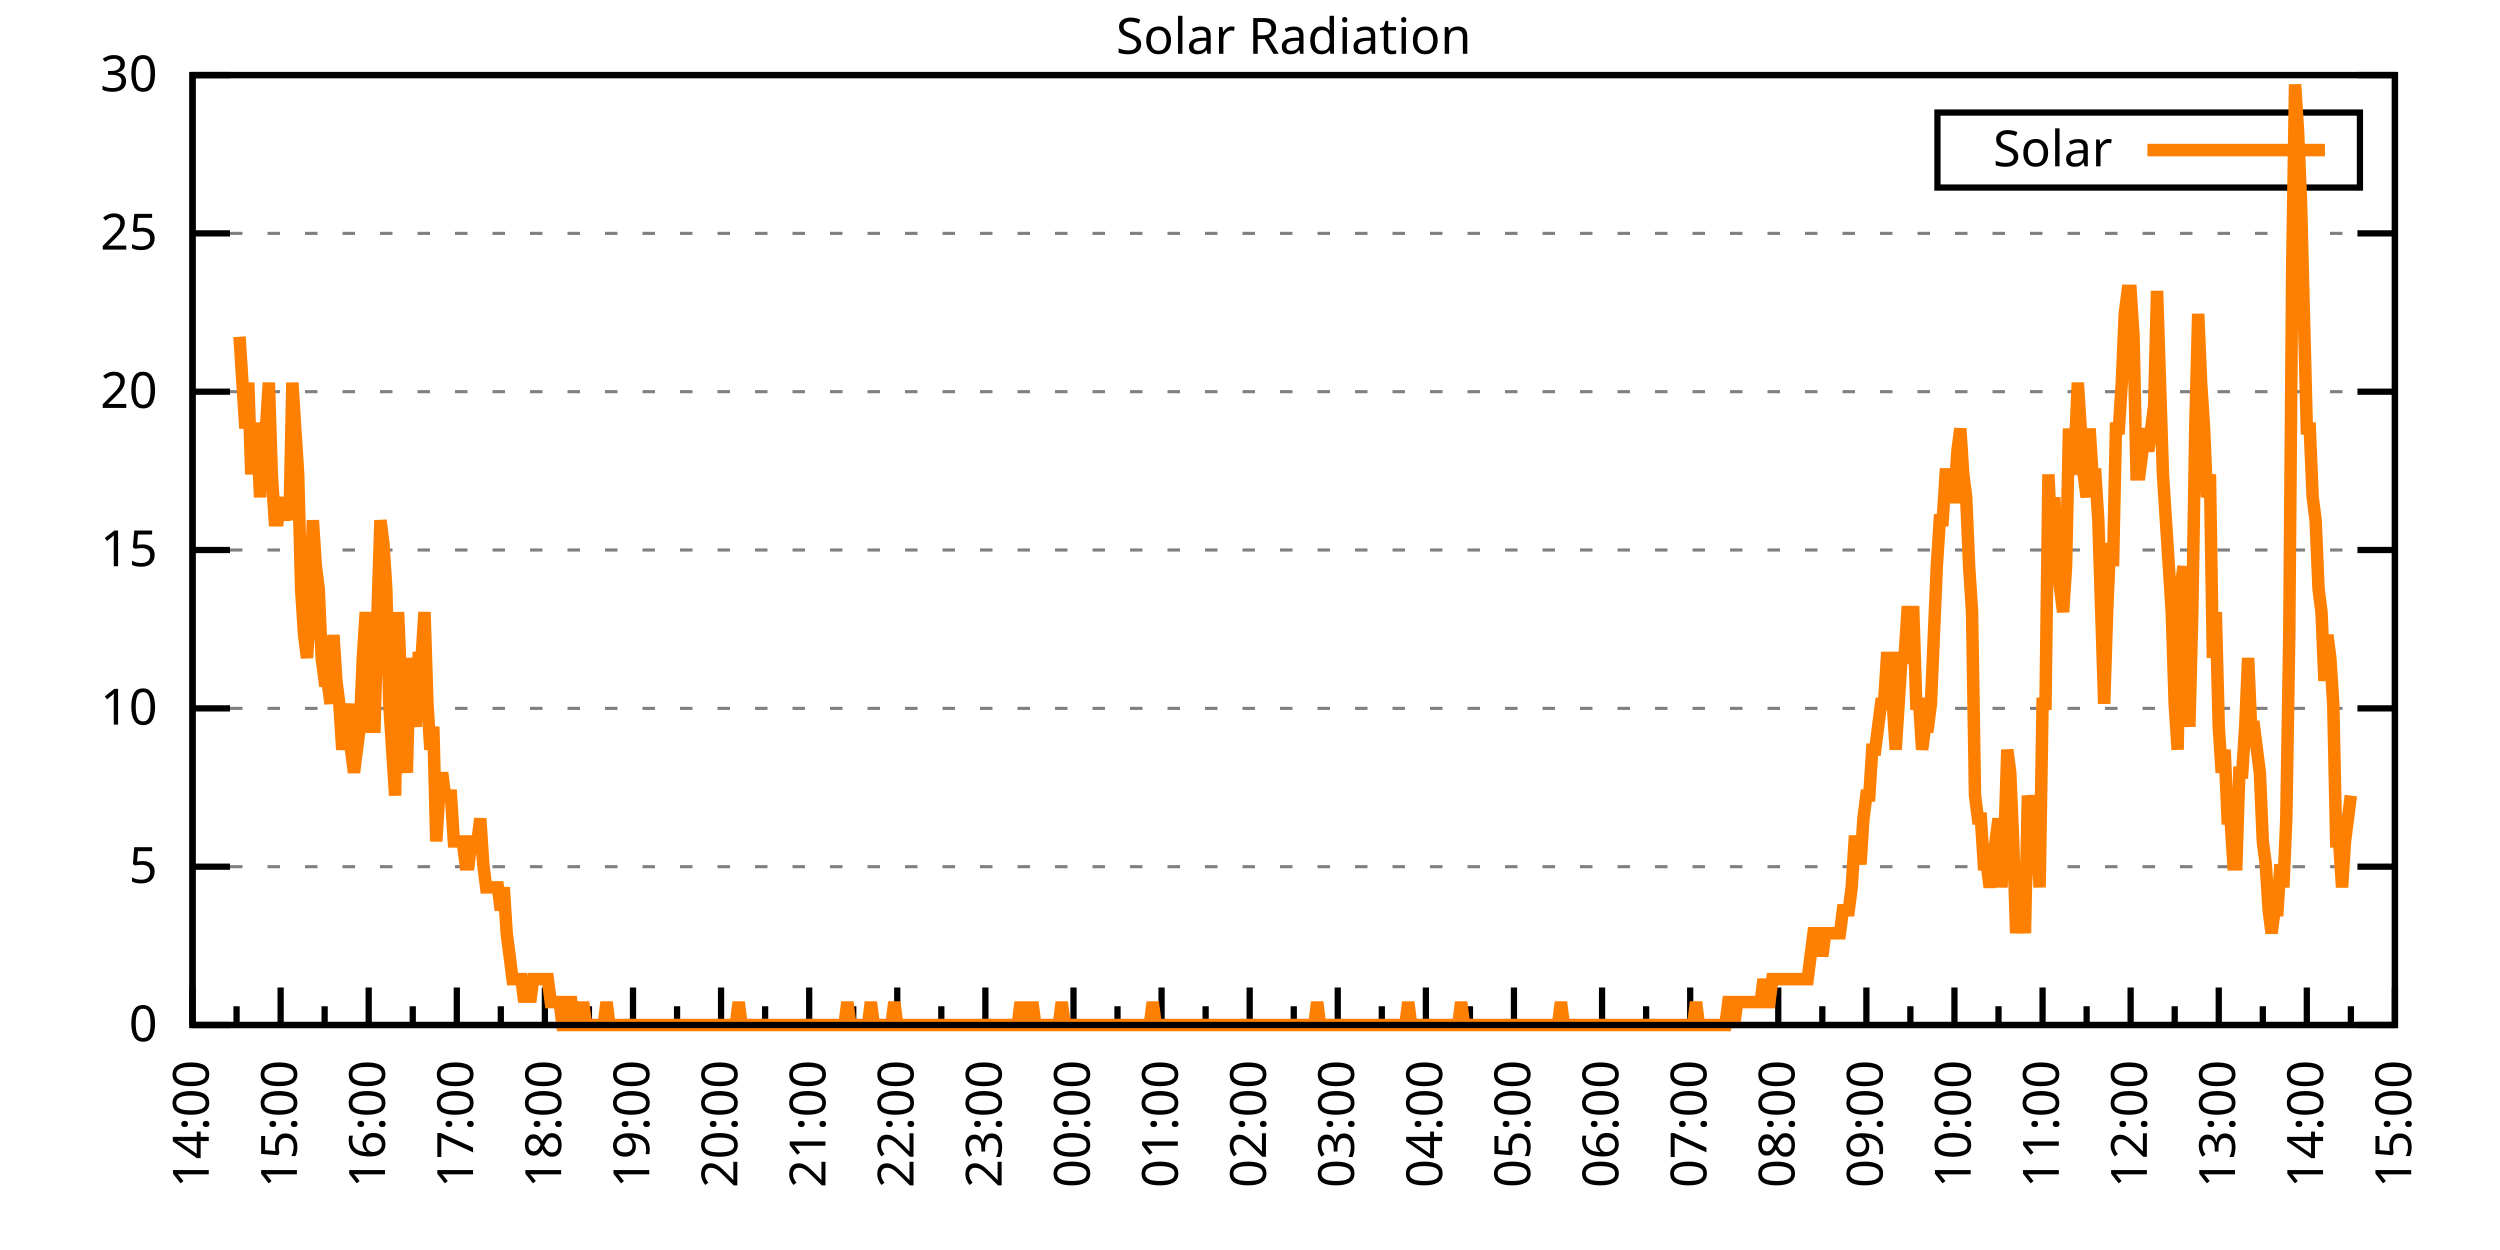
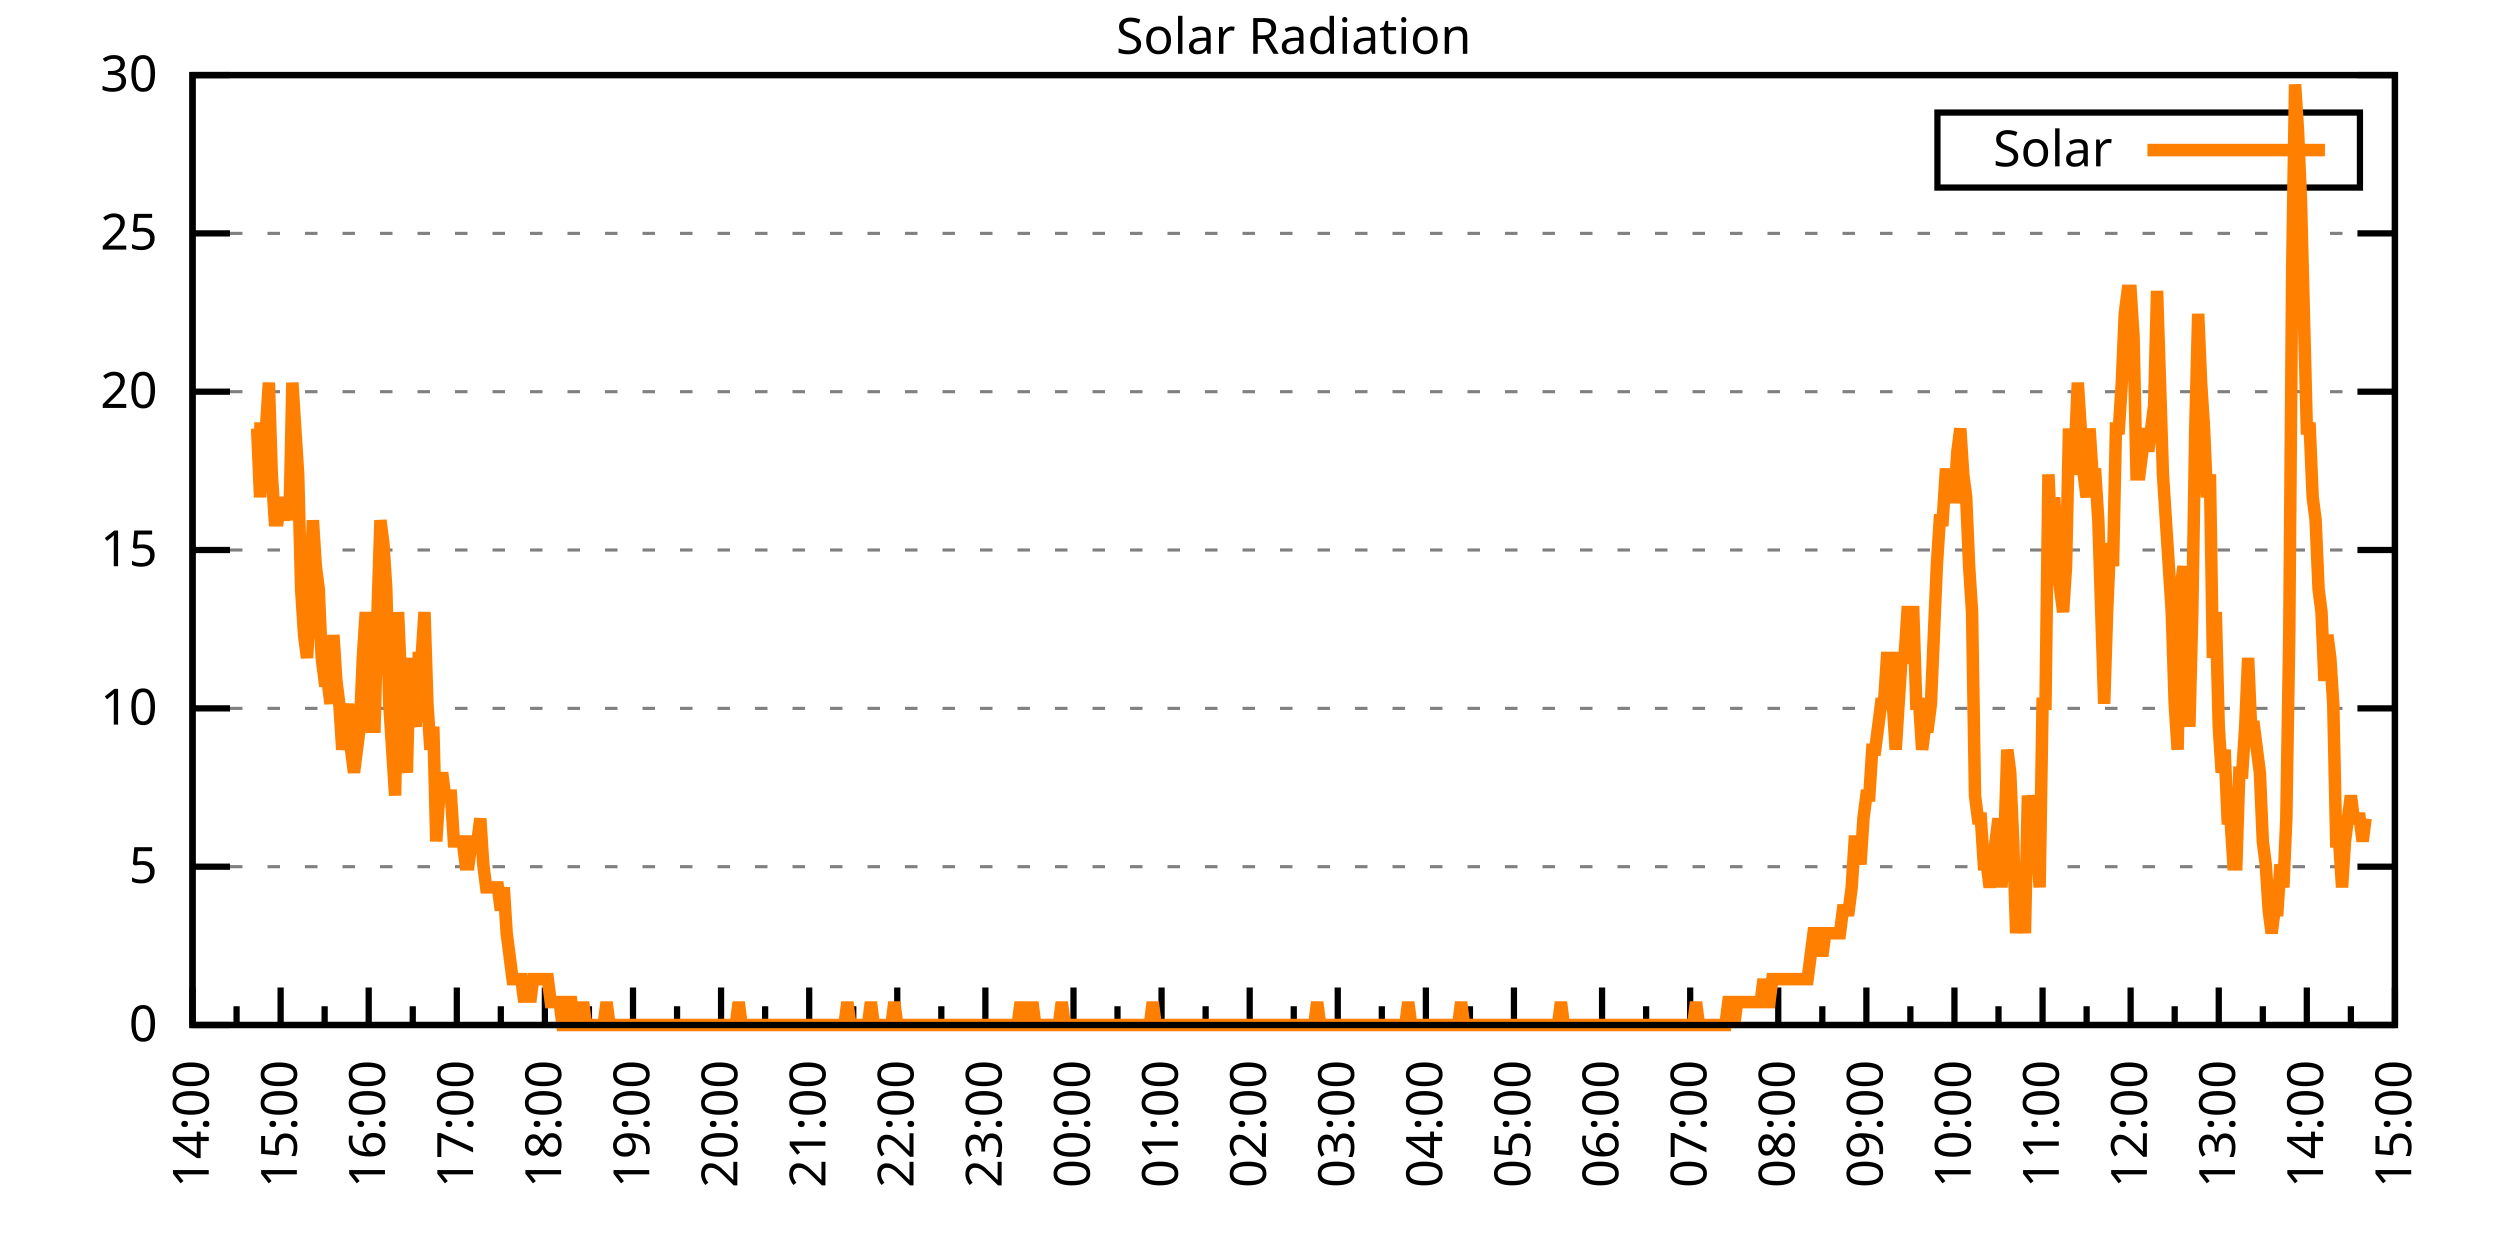
<svg xmlns="http://www.w3.org/2000/svg" xmlns:xlink="http://www.w3.org/1999/xlink" width="400" height="200" viewBox="0 0 400 200">
  <g id="gnuplot_canvas">
    <rect x="0" y="0" width="400" height="200" fill="none" />
    <defs>
      <circle id="gpDot" r="0.5" stroke-width="0.5" stroke="currentColor" />
      <path id="gpPt0" stroke-width="0.333" stroke="currentColor" d="M-1,0 h2 M0,-1 v2" />
      <path id="gpPt1" stroke-width="0.333" stroke="currentColor" d="M-1,-1 L1,1 M1,-1 L-1,1" />
      <path id="gpPt2" stroke-width="0.333" stroke="currentColor" d="M-1,0 L1,0 M0,-1 L0,1 M-1,-1 L1,1 M-1,1 L1,-1" />
      <rect id="gpPt3" stroke-width="0.333" stroke="currentColor" x="-1" y="-1" width="2" height="2" />
      <rect id="gpPt4" stroke-width="0.333" stroke="currentColor" fill="currentColor" x="-1" y="-1" width="2" height="2" />
      <circle id="gpPt5" stroke-width="0.333" stroke="currentColor" cx="0" cy="0" r="1" />
      <use xlink:href="#gpPt5" id="gpPt6" fill="currentColor" stroke="none" />
      <path id="gpPt7" stroke-width="0.333" stroke="currentColor" d="M0,-1.33 L-1.33,0.67 L1.33,0.67 z" />
      <use xlink:href="#gpPt7" id="gpPt8" fill="currentColor" stroke="none" />
      <use xlink:href="#gpPt7" id="gpPt9" stroke="currentColor" transform="rotate(180)" />
      <use xlink:href="#gpPt9" id="gpPt10" fill="currentColor" stroke="none" />
      <use xlink:href="#gpPt3" id="gpPt11" stroke="currentColor" transform="rotate(45)" />
      <use xlink:href="#gpPt11" id="gpPt12" fill="currentColor" stroke="none" />
      <path id="gpPt13" stroke-width="0.333" stroke="currentColor" d="M0,1.330 L1.265,0.411 L0.782,-1.067 L-0.782,-1.076 L-1.265,0.411 z" />
      <use xlink:href="#gpPt13" id="gpPt14" fill="currentColor" stroke="none" />
      <filter id="textbox" filterUnits="objectBoundingBox" x="0" y="0" height="1" width="1">
        <feFlood flood-color="white" flood-opacity="1" result="bgnd" />
        <feComposite in="SourceGraphic" in2="bgnd" operator="atop" />
      </filter>
      <filter id="greybox" filterUnits="objectBoundingBox" x="0" y="0" height="1" width="1">
        <feFlood flood-color="lightgrey" flood-opacity="1" result="grey" />
        <feComposite in="SourceGraphic" in2="grey" operator="atop" />
      </filter>
    </defs>
    <g fill="none" color="white" stroke="currentColor" stroke-width="1.00" stroke-linecap="butt" stroke-linejoin="miter">
</g>
    <g fill="none" color="black" stroke="currentColor" stroke-width="1.00" stroke-linecap="butt" stroke-linejoin="miter">
      <g stroke="none" shape-rendering="crispEdges">
        <polygon fill="rgb(255, 255, 255)" points="30.80,164.00 383.18,164.00 383.18,12.02 30.80,12.02 " />
      </g>
    </g>
    <g fill="none" color="black" stroke="currentColor" stroke-width="1.00" stroke-linecap="butt" stroke-linejoin="miter">
</g>
    <g fill="none" color="black" stroke="black" stroke-width="0.50" stroke-linecap="butt" stroke-linejoin="miter">
</g>
    <g fill="none" color="gray" stroke="currentColor" stroke-width="0.50" stroke-linecap="butt" stroke-linejoin="miter">
      <path stroke="gray" stroke-dasharray="2,4" class="gridline" d="M30.80,164.00 L383.19,164.00  " />
    </g>
    <g fill="none" color="gray" stroke="gray" stroke-width="1.00" stroke-linecap="butt" stroke-linejoin="miter">
</g>
    <g fill="none" color="black" stroke="currentColor" stroke-width="1.00" stroke-linecap="butt" stroke-linejoin="miter">
      <path stroke="black" d="M30.80,164.00 L36.80,164.00 M383.19,164.00 L377.19,164.00  " />
      <g transform="translate(25.20,166.60)" stroke="none" fill="black" font-family="Sans" font-size="8.00" text-anchor="end">
        <text>
          <tspan font-family="Sans"> 0</tspan>
        </text>
      </g>
    </g>
    <g fill="none" color="black" stroke="currentColor" stroke-width="1.00" stroke-linecap="butt" stroke-linejoin="miter">
</g>
    <g fill="none" color="black" stroke="black" stroke-width="0.50" stroke-linecap="butt" stroke-linejoin="miter">
</g>
    <g fill="none" color="gray" stroke="currentColor" stroke-width="0.50" stroke-linecap="butt" stroke-linejoin="miter">
      <path stroke="gray" stroke-dasharray="2,4" class="gridline" d="M30.80,138.67 L383.19,138.67  " />
    </g>
    <g fill="none" color="gray" stroke="gray" stroke-width="1.00" stroke-linecap="butt" stroke-linejoin="miter">
</g>
    <g fill="none" color="black" stroke="currentColor" stroke-width="1.00" stroke-linecap="butt" stroke-linejoin="miter">
      <path stroke="black" d="M30.80,138.67 L36.80,138.67 M383.19,138.67 L377.19,138.67  " />
      <g transform="translate(25.20,141.27)" stroke="none" fill="black" font-family="Sans" font-size="8.00" text-anchor="end">
        <text>
          <tspan font-family="Sans"> 5</tspan>
        </text>
      </g>
    </g>
    <g fill="none" color="black" stroke="currentColor" stroke-width="1.00" stroke-linecap="butt" stroke-linejoin="miter">
</g>
    <g fill="none" color="black" stroke="black" stroke-width="0.50" stroke-linecap="butt" stroke-linejoin="miter">
</g>
    <g fill="none" color="gray" stroke="currentColor" stroke-width="0.50" stroke-linecap="butt" stroke-linejoin="miter">
      <path stroke="gray" stroke-dasharray="2,4" class="gridline" d="M30.80,113.34 L383.19,113.34  " />
    </g>
    <g fill="none" color="gray" stroke="gray" stroke-width="1.00" stroke-linecap="butt" stroke-linejoin="miter">
</g>
    <g fill="none" color="black" stroke="currentColor" stroke-width="1.00" stroke-linecap="butt" stroke-linejoin="miter">
      <path stroke="black" d="M30.80,113.34 L36.80,113.34 M383.19,113.34 L377.19,113.34  " />
      <g transform="translate(25.20,115.94)" stroke="none" fill="black" font-family="Sans" font-size="8.00" text-anchor="end">
        <text>
          <tspan font-family="Sans"> 10</tspan>
        </text>
      </g>
    </g>
    <g fill="none" color="black" stroke="currentColor" stroke-width="1.00" stroke-linecap="butt" stroke-linejoin="miter">
</g>
    <g fill="none" color="black" stroke="black" stroke-width="0.50" stroke-linecap="butt" stroke-linejoin="miter">
</g>
    <g fill="none" color="gray" stroke="currentColor" stroke-width="0.50" stroke-linecap="butt" stroke-linejoin="miter">
      <path stroke="gray" stroke-dasharray="2,4" class="gridline" d="M30.80,88.00 L383.19,88.00  " />
    </g>
    <g fill="none" color="gray" stroke="gray" stroke-width="1.00" stroke-linecap="butt" stroke-linejoin="miter">
</g>
    <g fill="none" color="black" stroke="currentColor" stroke-width="1.00" stroke-linecap="butt" stroke-linejoin="miter">
      <path stroke="black" d="M30.80,88.00 L36.80,88.00 M383.19,88.00 L377.19,88.00  " />
      <g transform="translate(25.20,90.60)" stroke="none" fill="black" font-family="Sans" font-size="8.00" text-anchor="end">
        <text>
          <tspan font-family="Sans"> 15</tspan>
        </text>
      </g>
    </g>
    <g fill="none" color="black" stroke="currentColor" stroke-width="1.00" stroke-linecap="butt" stroke-linejoin="miter">
</g>
    <g fill="none" color="black" stroke="black" stroke-width="0.50" stroke-linecap="butt" stroke-linejoin="miter">
</g>
    <g fill="none" color="gray" stroke="currentColor" stroke-width="0.50" stroke-linecap="butt" stroke-linejoin="miter">
      <path stroke="gray" stroke-dasharray="2,4" class="gridline" d="M30.80,62.67 L383.19,62.67  " />
    </g>
    <g fill="none" color="gray" stroke="gray" stroke-width="1.00" stroke-linecap="butt" stroke-linejoin="miter">
</g>
    <g fill="none" color="black" stroke="currentColor" stroke-width="1.00" stroke-linecap="butt" stroke-linejoin="miter">
      <path stroke="black" d="M30.80,62.67 L36.80,62.67 M383.19,62.67 L377.19,62.67  " />
      <g transform="translate(25.20,65.27)" stroke="none" fill="black" font-family="Sans" font-size="8.00" text-anchor="end">
        <text>
          <tspan font-family="Sans"> 20</tspan>
        </text>
      </g>
    </g>
    <g fill="none" color="black" stroke="currentColor" stroke-width="1.00" stroke-linecap="butt" stroke-linejoin="miter">
</g>
    <g fill="none" color="black" stroke="black" stroke-width="0.50" stroke-linecap="butt" stroke-linejoin="miter">
</g>
    <g fill="none" color="gray" stroke="currentColor" stroke-width="0.50" stroke-linecap="butt" stroke-linejoin="miter">
      <path stroke="gray" stroke-dasharray="2,4" class="gridline" d="M30.80,37.34 L383.19,37.34  " />
    </g>
    <g fill="none" color="gray" stroke="gray" stroke-width="1.00" stroke-linecap="butt" stroke-linejoin="miter">
</g>
    <g fill="none" color="black" stroke="currentColor" stroke-width="1.00" stroke-linecap="butt" stroke-linejoin="miter">
      <path stroke="black" d="M30.80,37.34 L36.80,37.34 M383.19,37.34 L377.19,37.34  " />
      <g transform="translate(25.20,39.94)" stroke="none" fill="black" font-family="Sans" font-size="8.00" text-anchor="end">
        <text>
          <tspan font-family="Sans"> 25</tspan>
        </text>
      </g>
    </g>
    <g fill="none" color="black" stroke="currentColor" stroke-width="1.00" stroke-linecap="butt" stroke-linejoin="miter">
</g>
    <g fill="none" color="black" stroke="black" stroke-width="0.50" stroke-linecap="butt" stroke-linejoin="miter">
</g>
    <g fill="none" color="gray" stroke="currentColor" stroke-width="0.50" stroke-linecap="butt" stroke-linejoin="miter">
      <path stroke="gray" stroke-dasharray="2,4" class="gridline" d="M30.80,12.01 L383.19,12.01  " />
    </g>
    <g fill="none" color="gray" stroke="gray" stroke-width="1.00" stroke-linecap="butt" stroke-linejoin="miter">
</g>
    <g fill="none" color="black" stroke="currentColor" stroke-width="1.00" stroke-linecap="butt" stroke-linejoin="miter">
      <path stroke="black" d="M30.80,12.01 L36.80,12.01 M383.19,12.01 L377.19,12.01  " />
      <g transform="translate(25.20,14.61)" stroke="none" fill="black" font-family="Sans" font-size="8.00" text-anchor="end">
        <text>
          <tspan font-family="Sans"> 30</tspan>
        </text>
      </g>
    </g>
    <g fill="none" color="black" stroke="currentColor" stroke-width="1.00" stroke-linecap="butt" stroke-linejoin="miter">
      <path stroke="black" d="M30.80,164.00 L30.80,158.00  " />
      <g transform="translate(33.40,169.60) rotate(270)" stroke="none" fill="black" font-family="Sans" font-size="8.00" text-anchor="end">
        <text>
          <tspan font-family="Sans">14:00</tspan>
        </text>
      </g>
    </g>
    <g fill="none" color="black" stroke="currentColor" stroke-width="1.00" stroke-linecap="butt" stroke-linejoin="miter">
      <path stroke="black" d="M37.85,164.00 L37.85,161.00 M44.90,164.00 L44.90,158.00  " />
      <g transform="translate(47.50,169.60) rotate(270)" stroke="none" fill="black" font-family="Sans" font-size="8.00" text-anchor="end">
        <text>
          <tspan font-family="Sans">15:00</tspan>
        </text>
      </g>
    </g>
    <g fill="none" color="black" stroke="currentColor" stroke-width="1.00" stroke-linecap="butt" stroke-linejoin="miter">
      <path stroke="black" d="M51.94,164.00 L51.94,161.00 M58.99,164.00 L58.99,158.00  " />
      <g transform="translate(61.59,169.60) rotate(270)" stroke="none" fill="black" font-family="Sans" font-size="8.00" text-anchor="end">
        <text>
          <tspan font-family="Sans">16:00</tspan>
        </text>
      </g>
    </g>
    <g fill="none" color="black" stroke="currentColor" stroke-width="1.00" stroke-linecap="butt" stroke-linejoin="miter">
      <path stroke="black" d="M66.04,164.00 L66.04,161.00 M73.09,164.00 L73.09,158.00  " />
      <g transform="translate(75.69,169.60) rotate(270)" stroke="none" fill="black" font-family="Sans" font-size="8.00" text-anchor="end">
        <text>
          <tspan font-family="Sans">17:00</tspan>
        </text>
      </g>
    </g>
    <g fill="none" color="black" stroke="currentColor" stroke-width="1.00" stroke-linecap="butt" stroke-linejoin="miter">
      <path stroke="black" d="M80.13,164.00 L80.13,161.00 M87.18,164.00 L87.18,158.00  " />
      <g transform="translate(89.78,169.60) rotate(270)" stroke="none" fill="black" font-family="Sans" font-size="8.00" text-anchor="end">
        <text>
          <tspan font-family="Sans">18:00</tspan>
        </text>
      </g>
    </g>
    <g fill="none" color="black" stroke="currentColor" stroke-width="1.00" stroke-linecap="butt" stroke-linejoin="miter">
      <path stroke="black" d="M94.23,164.00 L94.23,161.00 M101.28,164.00 L101.28,158.00  " />
      <g transform="translate(103.88,169.60) rotate(270)" stroke="none" fill="black" font-family="Sans" font-size="8.00" text-anchor="end">
        <text>
          <tspan font-family="Sans">19:00</tspan>
        </text>
      </g>
    </g>
    <g fill="none" color="black" stroke="currentColor" stroke-width="1.00" stroke-linecap="butt" stroke-linejoin="miter">
      <path stroke="black" d="M108.33,164.00 L108.33,161.00 M115.37,164.00 L115.37,158.00  " />
      <g transform="translate(117.97,169.60) rotate(270)" stroke="none" fill="black" font-family="Sans" font-size="8.00" text-anchor="end">
        <text>
          <tspan font-family="Sans">20:00</tspan>
        </text>
      </g>
    </g>
    <g fill="none" color="black" stroke="currentColor" stroke-width="1.00" stroke-linecap="butt" stroke-linejoin="miter">
      <path stroke="black" d="M122.42,164.00 L122.42,161.00 M129.47,164.00 L129.47,158.00  " />
      <g transform="translate(132.07,169.60) rotate(270)" stroke="none" fill="black" font-family="Sans" font-size="8.00" text-anchor="end">
        <text>
          <tspan font-family="Sans">21:00</tspan>
        </text>
      </g>
    </g>
    <g fill="none" color="black" stroke="currentColor" stroke-width="1.00" stroke-linecap="butt" stroke-linejoin="miter">
      <path stroke="black" d="M136.52,164.00 L136.52,161.00 M143.56,164.00 L143.56,158.00  " />
      <g transform="translate(146.16,169.60) rotate(270)" stroke="none" fill="black" font-family="Sans" font-size="8.00" text-anchor="end">
        <text>
          <tspan font-family="Sans">22:00</tspan>
        </text>
      </g>
    </g>
    <g fill="none" color="black" stroke="currentColor" stroke-width="1.00" stroke-linecap="butt" stroke-linejoin="miter">
      <path stroke="black" d="M150.61,164.00 L150.61,161.00 M157.66,164.00 L157.66,158.00  " />
      <g transform="translate(160.26,169.60) rotate(270)" stroke="none" fill="black" font-family="Sans" font-size="8.00" text-anchor="end">
        <text>
          <tspan font-family="Sans">23:00</tspan>
        </text>
      </g>
    </g>
    <g fill="none" color="black" stroke="currentColor" stroke-width="1.00" stroke-linecap="butt" stroke-linejoin="miter">
      <path stroke="black" d="M164.71,164.00 L164.71,161.00 M171.76,164.00 L171.76,158.00  " />
      <g transform="translate(174.36,169.60) rotate(270)" stroke="none" fill="black" font-family="Sans" font-size="8.00" text-anchor="end">
        <text>
          <tspan font-family="Sans">00:00</tspan>
        </text>
      </g>
    </g>
    <g fill="none" color="black" stroke="currentColor" stroke-width="1.00" stroke-linecap="butt" stroke-linejoin="miter">
      <path stroke="black" d="M178.80,164.00 L178.80,161.00 M185.85,164.00 L185.85,158.00  " />
      <g transform="translate(188.45,169.60) rotate(270)" stroke="none" fill="black" font-family="Sans" font-size="8.00" text-anchor="end">
        <text>
          <tspan font-family="Sans">01:00</tspan>
        </text>
      </g>
    </g>
    <g fill="none" color="black" stroke="currentColor" stroke-width="1.00" stroke-linecap="butt" stroke-linejoin="miter">
      <path stroke="black" d="M192.90,164.00 L192.90,161.00 M199.95,164.00 L199.95,158.00  " />
      <g transform="translate(202.55,169.60) rotate(270)" stroke="none" fill="black" font-family="Sans" font-size="8.00" text-anchor="end">
        <text>
          <tspan font-family="Sans">02:00</tspan>
        </text>
      </g>
    </g>
    <g fill="none" color="black" stroke="currentColor" stroke-width="1.00" stroke-linecap="butt" stroke-linejoin="miter">
      <path stroke="black" d="M207.00,164.00 L207.00,161.00 M214.04,164.00 L214.04,158.00  " />
      <g transform="translate(216.64,169.60) rotate(270)" stroke="none" fill="black" font-family="Sans" font-size="8.00" text-anchor="end">
        <text>
          <tspan font-family="Sans">03:00</tspan>
        </text>
      </g>
    </g>
    <g fill="none" color="black" stroke="currentColor" stroke-width="1.00" stroke-linecap="butt" stroke-linejoin="miter">
      <path stroke="black" d="M221.09,164.00 L221.09,161.00 M228.14,164.00 L228.14,158.00  " />
      <g transform="translate(230.74,169.60) rotate(270)" stroke="none" fill="black" font-family="Sans" font-size="8.00" text-anchor="end">
        <text>
          <tspan font-family="Sans">04:00</tspan>
        </text>
      </g>
    </g>
    <g fill="none" color="black" stroke="currentColor" stroke-width="1.00" stroke-linecap="butt" stroke-linejoin="miter">
      <path stroke="black" d="M235.19,164.00 L235.19,161.00 M242.23,164.00 L242.23,158.00  " />
      <g transform="translate(244.83,169.60) rotate(270)" stroke="none" fill="black" font-family="Sans" font-size="8.00" text-anchor="end">
        <text>
          <tspan font-family="Sans">05:00</tspan>
        </text>
      </g>
    </g>
    <g fill="none" color="black" stroke="currentColor" stroke-width="1.00" stroke-linecap="butt" stroke-linejoin="miter">
      <path stroke="black" d="M249.28,164.00 L249.28,161.00 M256.33,164.00 L256.33,158.00  " />
      <g transform="translate(258.93,169.60) rotate(270)" stroke="none" fill="black" font-family="Sans" font-size="8.00" text-anchor="end">
        <text>
          <tspan font-family="Sans">06:00</tspan>
        </text>
      </g>
    </g>
    <g fill="none" color="black" stroke="currentColor" stroke-width="1.00" stroke-linecap="butt" stroke-linejoin="miter">
      <path stroke="black" d="M263.38,164.00 L263.38,161.00 M270.43,164.00 L270.43,158.00  " />
      <g transform="translate(273.03,169.60) rotate(270)" stroke="none" fill="black" font-family="Sans" font-size="8.00" text-anchor="end">
        <text>
          <tspan font-family="Sans">07:00</tspan>
        </text>
      </g>
    </g>
    <g fill="none" color="black" stroke="currentColor" stroke-width="1.00" stroke-linecap="butt" stroke-linejoin="miter">
      <path stroke="black" d="M277.47,164.00 L277.47,161.00 M284.52,164.00 L284.52,158.00  " />
      <g transform="translate(287.12,169.60) rotate(270)" stroke="none" fill="black" font-family="Sans" font-size="8.00" text-anchor="end">
        <text>
          <tspan font-family="Sans">08:00</tspan>
        </text>
      </g>
    </g>
    <g fill="none" color="black" stroke="currentColor" stroke-width="1.00" stroke-linecap="butt" stroke-linejoin="miter">
      <path stroke="black" d="M291.57,164.00 L291.57,161.00 M298.62,164.00 L298.62,158.00  " />
      <g transform="translate(301.22,169.60) rotate(270)" stroke="none" fill="black" font-family="Sans" font-size="8.00" text-anchor="end">
        <text>
          <tspan font-family="Sans">09:00</tspan>
        </text>
      </g>
    </g>
    <g fill="none" color="black" stroke="currentColor" stroke-width="1.00" stroke-linecap="butt" stroke-linejoin="miter">
      <path stroke="black" d="M305.66,164.00 L305.66,161.00 M312.71,164.00 L312.71,158.00  " />
      <g transform="translate(315.31,169.60) rotate(270)" stroke="none" fill="black" font-family="Sans" font-size="8.00" text-anchor="end">
        <text>
          <tspan font-family="Sans">10:00</tspan>
        </text>
      </g>
    </g>
    <g fill="none" color="black" stroke="currentColor" stroke-width="1.00" stroke-linecap="butt" stroke-linejoin="miter">
      <path stroke="black" d="M319.76,164.00 L319.76,161.00 M326.81,164.00 L326.81,158.00  " />
      <g transform="translate(329.41,169.60) rotate(270)" stroke="none" fill="black" font-family="Sans" font-size="8.00" text-anchor="end">
        <text>
          <tspan font-family="Sans">11:00</tspan>
        </text>
      </g>
    </g>
    <g fill="none" color="black" stroke="currentColor" stroke-width="1.00" stroke-linecap="butt" stroke-linejoin="miter">
      <path stroke="black" d="M333.86,164.00 L333.86,161.00 M340.90,164.00 L340.90,158.00  " />
      <g transform="translate(343.50,169.60) rotate(270)" stroke="none" fill="black" font-family="Sans" font-size="8.00" text-anchor="end">
        <text>
          <tspan font-family="Sans">12:00</tspan>
        </text>
      </g>
    </g>
    <g fill="none" color="black" stroke="currentColor" stroke-width="1.00" stroke-linecap="butt" stroke-linejoin="miter">
      <path stroke="black" d="M347.95,164.00 L347.95,161.00 M355.00,164.00 L355.00,158.00  " />
      <g transform="translate(357.60,169.60) rotate(270)" stroke="none" fill="black" font-family="Sans" font-size="8.00" text-anchor="end">
        <text>
          <tspan font-family="Sans">13:00</tspan>
        </text>
      </g>
    </g>
    <g fill="none" color="black" stroke="currentColor" stroke-width="1.00" stroke-linecap="butt" stroke-linejoin="miter">
      <path stroke="black" d="M362.05,164.00 L362.05,161.00 M369.09,164.00 L369.09,158.00  " />
      <g transform="translate(371.69,169.60) rotate(270)" stroke="none" fill="black" font-family="Sans" font-size="8.00" text-anchor="end">
        <text>
          <tspan font-family="Sans">14:00</tspan>
        </text>
      </g>
    </g>
    <g fill="none" color="black" stroke="currentColor" stroke-width="1.00" stroke-linecap="butt" stroke-linejoin="miter">
      <path stroke="black" d="M376.14,164.00 L376.14,161.00 M383.19,164.00 L383.19,158.00  " />
      <g transform="translate(385.79,169.60) rotate(270)" stroke="none" fill="black" font-family="Sans" font-size="8.00" text-anchor="end">
        <text>
          <tspan font-family="Sans">15:00</tspan>
        </text>
      </g>
    </g>
    <g fill="none" color="black" stroke="currentColor" stroke-width="1.00" stroke-linecap="butt" stroke-linejoin="miter">
</g>
    <g fill="none" color="black" stroke="currentColor" stroke-width="1.00" stroke-linecap="butt" stroke-linejoin="miter">
      <path stroke="black" d="M30.80,12.01 L30.80,164.00 L383.19,164.00 L383.19,12.01 L30.80,12.01 Z  " />
    </g>
    <g fill="none" color="black" stroke="currentColor" stroke-width="1.00" stroke-linecap="butt" stroke-linejoin="miter">
      <g transform="translate(6.80,88.01) rotate(270)" stroke="none" fill="black" font-family="Sans" font-size="8.00" text-anchor="middle">
        <text />
      </g>
    </g>
    <g fill="none" color="black" stroke="currentColor" stroke-width="1.00" stroke-linecap="butt" stroke-linejoin="miter">
</g>
    <g fill="none" color="black" stroke="currentColor" stroke-width="1.00" stroke-linecap="butt" stroke-linejoin="miter">
      <path stroke="black" d="M309.99,30.01 L309.99,18.01 L377.59,18.01 L377.59,30.01 L309.99,30.01 Z  " />
    </g>
    <g id="Solar_Radiation_plot_1">
      <g fill="none" color="white" stroke="black" stroke-width="2.00" stroke-linecap="butt" stroke-linejoin="miter">
</g>
      <g fill="none" color="black" stroke="currentColor" stroke-width="2.00" stroke-linecap="butt" stroke-linejoin="miter">
        <g transform="translate(337.99,26.61)" stroke="none" fill="black" font-family="Sans" font-size="8.00" text-anchor="end">
          <text>
            <tspan font-family="Sans">Solar</tspan>
          </text>
        </g>
      </g>
      <g fill="none" color="black" stroke="currentColor" stroke-width="2.00" stroke-linecap="butt" stroke-linejoin="miter">
-         <path stroke="rgb(255, 127,   0)" d="M343.59,24.01 L371.99,24.01 M38.32,53.88 L38.79,61.22 L39.26,68.56 L39.73,61.22 L40.20,75.90 L40.67,68.56   L41.14,68.56 L41.61,79.57 L42.08,68.56 L42.55,68.56 L43.02,61.22 L43.49,75.90 L43.96,83.24 L44.43,83.24   L44.90,79.57 L45.37,83.24 L45.84,79.57 L46.31,83.24 L46.78,61.22 L47.24,68.56 L47.71,75.90 L48.18,94.26   L48.65,101.60 L49.12,105.27 L49.59,97.93 L50.06,83.24 L50.53,90.59 L51.00,94.26 L51.47,105.27 L51.94,108.94   L52.41,108.94 L52.88,112.61 L53.35,101.60 L53.82,108.94 L54.29,112.61 L54.76,119.95 L55.23,116.28 L55.70,112.61   L56.17,119.95 L56.64,123.62 L57.11,119.95 L57.58,116.28 L58.05,105.27 L58.52,97.93 L58.99,108.94 L59.46,116.28   L59.93,116.28 L60.40,97.93 L60.87,83.24 L61.34,86.91 L61.81,94.26 L62.28,112.61 L62.75,119.95 L63.22,127.29   L63.69,97.93 L64.16,108.94 L64.63,119.95 L65.10,123.62 L65.57,105.27 L66.04,112.61 L66.51,116.28 L66.98,105.27   L67.45,105.27 L67.92,97.93 L68.39,112.61 L68.86,119.95 L69.33,116.28 L69.80,134.63 L70.27,127.29 L70.74,123.62   L71.21,127.29 L71.68,127.29 L72.15,127.29 L72.62,134.63 L73.09,134.63 L73.56,134.63 L74.03,134.63 L74.50,138.30   L74.97,138.30 L75.44,134.63 L75.91,134.63 L76.38,134.63 L76.85,130.96 L77.32,138.30 L77.79,141.98 L78.26,141.98   L78.73,141.98 L79.19,141.98 L79.66,141.98 L80.13,145.65 L80.60,141.98 L81.07,149.32 L81.54,152.99 L82.01,156.66   L82.48,156.66 L82.95,156.66 L83.42,156.66 L83.89,160.33 L84.36,156.66 L84.83,160.33 L85.30,156.66 L85.77,156.66   L86.24,156.66 L86.71,156.66 L87.18,156.66 L87.65,156.66 L88.12,160.33 L88.59,160.33 L89.06,160.33 L89.53,160.33   L90.00,164.00 L90.47,164.00 L90.94,160.33 L91.41,160.33 L91.88,164.00 L92.35,164.00 L92.82,164.00 L93.29,160.33   L93.76,164.00 L94.23,164.00 L94.70,164.00 L95.17,164.00 L95.64,164.00 L96.11,164.00 L96.58,164.00 L97.05,160.33   L97.52,164.00 L97.99,164.00 L98.46,164.00 L98.93,164.00 L99.40,164.00 L99.87,164.00 L100.34,164.00 L100.81,164.00   L101.28,164.00 L102.22,164.00 L102.69,164.00 L103.16,164.00 L103.63,164.00 L104.10,164.00 L104.57,164.00 L105.04,164.00   L105.51,164.00 L105.98,164.00 L106.45,164.00 L106.92,164.00 L107.39,164.00 L107.86,164.00 L108.33,164.00 L108.80,164.00   L109.27,164.00 L109.74,164.00 L110.21,164.00 L110.68,164.00 L111.14,164.00 L111.61,164.00 L112.08,164.00 L112.55,164.00   L113.02,164.00 L113.49,164.00 L113.96,164.00 L114.43,164.00 L114.90,164.00 L115.37,164.00 L115.84,164.00 L116.31,164.00   L116.78,164.00 L117.25,164.00 L117.72,164.00 L118.19,160.33 L118.66,164.00 L119.13,164.00 L119.60,164.00 L120.07,164.00   L120.54,164.00 L121.01,164.00 L121.48,164.00 L121.95,164.00 L122.42,164.00 L122.89,164.00 L123.36,164.00 L123.83,164.00   L124.30,164.00 L124.77,164.00 L125.24,164.00 L125.71,164.00 L126.18,164.00 L126.65,164.00 L127.12,164.00 L127.59,164.00   L128.06,164.00 L128.53,164.00 L129.00,164.00 L129.47,164.00 L129.94,164.00 L130.41,164.00 L130.88,164.00 L131.35,164.00   L131.82,164.00 L132.29,164.00 L132.76,164.00 L133.23,164.00 L133.70,164.00 L134.17,164.00 L134.64,164.00 L135.11,164.00   L135.58,160.33 L136.05,164.00 L136.52,164.00 L136.99,164.00 L137.46,164.00 L137.93,164.00 L138.40,164.00 L138.87,164.00   L139.34,160.33 L139.81,164.00 L140.28,164.00 L140.75,164.00 L141.22,164.00 L141.69,164.00 L142.16,164.00 L142.63,164.00   L143.09,160.33 L143.56,164.00 L144.03,164.00 L144.50,164.00 L144.97,164.00 L145.44,164.00 L145.91,164.00 L146.38,164.00   L146.85,164.00 L147.32,164.00 L147.79,164.00 L148.26,164.00 L148.73,164.00 L149.20,164.00 L149.67,164.00 L150.14,164.00   L150.61,164.00 L151.08,164.00 L151.55,164.00 L152.02,164.00 L152.49,164.00 L152.96,164.00 L153.43,164.00 L153.90,164.00   L154.37,164.00 L154.84,164.00 L155.31,164.00 L155.78,164.00 L156.25,164.00 L156.72,164.00 L157.19,164.00 L157.66,164.00   L158.13,164.00 L158.60,164.00 L159.07,164.00 L159.54,164.00 L160.01,164.00 L160.48,164.00 L160.95,164.00 L161.42,164.00   L161.89,164.00 L162.36,164.00 L162.83,164.00 L163.30,160.33 L163.77,164.00 L164.24,164.00 L164.71,164.00 L165.18,160.33   L165.65,164.00 L166.12,164.00 L166.59,164.00 L167.06,164.00 L167.53,164.00 L168.00,164.00 L168.47,164.00 L168.94,164.00   L169.41,164.00 L169.88,160.33 L170.35,164.00 L170.82,164.00 L171.29,164.00 L171.76,164.00 L172.23,164.00 L172.70,164.00   L173.17,164.00 L173.64,164.00 L174.11,164.00 L174.58,164.00 L175.04,164.00 L175.51,164.00 L175.98,164.00 L176.45,164.00   L176.92,164.00 L177.39,164.00 L177.86,164.00 L178.33,164.00 L178.80,164.00 L179.27,164.00 L179.74,164.00 L180.21,164.00   L180.68,164.00 L181.15,164.00 L181.62,164.00 L182.09,164.00 L182.56,164.00 L183.03,164.00 L183.50,164.00 L183.97,164.00   L184.44,160.33 L184.91,164.00 L185.38,164.00 L185.85,164.00 L186.32,164.00 L186.79,164.00 L187.26,164.00 L187.73,164.00   L188.20,164.00 L188.67,164.00 L189.14,164.00 L189.61,164.00 L190.08,164.00 L190.55,164.00 L191.02,164.00 L191.49,164.00   L191.96,164.00 L192.43,164.00 L192.90,164.00 L193.37,164.00 L193.84,164.00 L194.31,164.00 L194.78,164.00 L195.25,164.00   L195.72,164.00 L196.19,164.00 L196.66,164.00 L197.13,164.00 L197.60,164.00 L198.07,164.00 L198.54,164.00 L199.01,164.00   L199.48,164.00 L199.95,164.00 L200.42,164.00 L200.89,164.00 L201.36,164.00 L201.83,164.00 L202.30,164.00 L202.77,164.00   L203.24,164.00 L203.71,164.00 L204.18,164.00 L204.65,164.00 L205.12,164.00 L205.59,164.00 L206.06,164.00 L206.53,164.00   L207.00,164.00 L207.46,164.00 L207.93,164.00 L208.40,164.00 L208.87,164.00 L209.34,164.00 L209.81,164.00 L210.28,164.00   L210.75,160.33 L211.22,164.00 L211.69,164.00 L212.16,164.00 L212.63,164.00 L213.10,164.00 L213.57,164.00 L214.04,164.00   L214.51,164.00 L214.98,164.00 L215.45,164.00 L215.92,164.00 L216.39,164.00 L216.86,164.00 L217.33,164.00 L217.80,164.00   L218.27,164.00 L218.74,164.00 L219.21,164.00 L219.68,164.00 L220.15,164.00 L220.62,164.00 L221.09,164.00 L221.56,164.00   L222.03,164.00 L222.50,164.00 L222.97,164.00 L223.44,164.00 L223.91,164.00 L224.38,164.00 L224.85,164.00 L225.32,160.33   L225.79,164.00 L226.26,164.00 L226.73,164.00 L227.20,164.00 L227.67,164.00 L228.14,164.00 L228.61,164.00 L229.08,164.00   L229.55,164.00 L230.02,164.00 L230.49,164.00 L230.96,164.00 L231.43,164.00 L231.90,164.00 L232.37,164.00 L232.84,164.00   L233.31,164.00 L233.78,160.33 L234.25,164.00 L234.72,164.00 L235.19,164.00 L235.66,164.00 L236.13,164.00 L236.60,164.00   L237.07,164.00 L237.54,164.00 L238.01,164.00 L238.48,164.00 L238.95,164.00 L239.41,164.00 L239.88,164.00 L240.35,164.00   L240.82,164.00 L241.29,164.00 L241.76,164.00 L242.23,164.00 L242.70,164.00 L243.17,164.00 L243.64,164.00 L244.11,164.00   L244.58,164.00 L245.05,164.00 L245.52,164.00 L245.99,164.00 L246.46,164.00 L246.93,164.00 L247.40,164.00 L247.87,164.00   L248.34,164.00 L248.81,164.00 L249.28,164.00 L249.75,160.33 L250.22,164.00 L250.69,164.00 L251.16,164.00 L251.63,164.00   L252.10,164.00 L252.57,164.00 L253.04,164.00 L253.51,164.00 L253.98,164.00 L254.45,164.00 L254.92,164.00 L255.39,164.00   L255.86,164.00 L256.33,164.00 L256.80,164.00 L257.27,164.00 L257.74,164.00 L258.21,164.00 L258.68,164.00 L259.15,164.00   L259.62,164.00 L260.09,164.00 L260.56,164.00 L261.03,164.00 L261.50,164.00 L261.97,164.00 L262.44,164.00 L262.91,164.00   L263.38,164.00 L263.85,164.00 L264.32,164.00 L264.79,164.00 L265.26,164.00 L265.73,164.00 L266.20,164.00 L266.67,164.00   L267.14,164.00 L267.61,164.00 L268.08,164.00 L268.55,164.00 L269.02,164.00 L269.49,164.00 L269.96,164.00 L270.43,164.00   L270.90,164.00 L271.36,160.33 L271.83,164.00 L272.30,164.00 L272.77,164.00 L273.24,164.00 L273.71,164.00 L274.18,164.00   L274.65,164.00 L275.12,164.00 L275.59,164.00 L276.06,164.00 L276.53,160.33 L277.00,160.33 L277.47,164.00 L277.94,160.33   L278.41,160.33 L278.88,160.33 L279.35,160.33 L279.82,160.33 L280.29,160.33 L280.76,160.33 L281.23,160.33 L281.70,160.33   L282.17,156.66 L282.64,160.33 L283.11,160.33 L283.58,156.66 L284.05,156.66 L284.52,156.66 L284.99,156.66 L285.46,156.66   L285.93,156.66 L286.40,156.66 L286.87,156.66 L287.34,156.66 L287.81,156.66 L288.28,156.66 L288.75,156.66 L289.22,156.66   L289.69,152.99 L290.16,149.32 L290.63,149.32 L291.10,149.32 L291.57,152.99 L292.04,149.32 L292.51,149.32 L292.98,149.32   L293.45,149.32 L293.92,149.32 L294.39,149.32 L294.86,145.65 L295.33,145.65 L295.80,145.65 L296.27,141.98 L296.74,134.63   L297.21,134.63 L297.68,138.30 L298.15,130.96 L298.62,127.29 L299.09,127.29 L299.56,119.95 L300.03,119.95 L300.50,116.28   L300.97,112.61 L301.44,112.61 L301.91,105.27 L302.38,105.27 L302.85,112.61 L303.31,119.95 L303.78,112.61 L304.25,105.27   L304.72,105.27 L305.19,97.93 L305.66,97.93 L306.13,97.93 L306.60,112.61 L307.07,112.61 L307.54,119.95 L308.01,116.28   L308.48,116.28 L308.95,112.61 L309.42,101.60 L309.89,90.59 L310.36,83.24 L310.83,83.24 L311.30,75.90 L311.77,75.90   L312.24,79.57 L312.71,79.57 L313.18,72.23 L313.65,68.56 L314.12,75.90 L314.59,79.57 L315.06,90.59 L315.53,97.93   L316.00,127.29 L316.47,130.96 L316.94,130.96 L317.41,138.30 L317.88,138.30 L318.35,141.98 L318.82,138.30 L319.29,134.63   L319.76,130.96 L320.23,141.98 L320.70,134.63 L321.17,119.95 L321.64,123.62 L322.11,134.63 L322.58,149.32 L323.05,141.98   L323.52,141.98 L323.99,149.32 L324.46,127.29 L324.93,130.96 L325.40,127.29 L325.87,134.63 L326.34,141.98 L326.81,112.61   L327.28,112.61 L327.75,75.90 L328.22,86.91 L328.69,79.57 L329.16,90.59 L329.63,94.26 L330.10,97.93 L330.57,90.59   L331.04,68.56 L331.51,75.90 L331.98,72.23 L332.45,61.22 L332.92,68.56 L333.39,75.90 L333.86,79.57 L334.33,68.56   L334.80,75.90 L335.26,75.90 L335.73,83.24 L336.20,97.93 L336.67,112.61 L337.14,97.93 L337.61,86.91 L338.08,90.59   L338.55,68.56 L339.02,68.56 L339.49,61.22 L339.96,50.21 L340.43,46.54 L340.90,46.54 L341.37,53.88 L341.84,75.90   L342.31,75.90 L342.78,72.23 L343.25,68.56 L343.72,72.23 L344.19,68.56 L344.66,64.89 L345.13,46.54 L345.60,61.22   L346.07,75.90 L346.54,83.24 L347.01,90.59 L347.48,97.93 L347.95,112.61 L348.42,119.95 L348.89,94.26 L349.36,90.59   L349.83,108.94 L350.30,116.28 L350.77,97.93 L351.24,68.56 L351.71,50.21 L352.18,61.22 L352.65,68.56 L353.12,79.57   L353.59,75.90 L354.06,105.27 L354.53,97.93 L355.00,116.28 L355.47,123.62 L355.94,119.95 L356.41,130.96 L356.88,130.96   L357.35,138.30 L357.82,138.30 L358.29,123.62 L358.76,123.62 L359.23,116.28 L359.70,105.27 L360.17,116.28 L360.64,116.28   L361.11,119.95 L361.58,123.62 L362.05,134.63 L362.52,138.30 L362.99,145.65 L363.46,149.32 L363.93,145.65 L364.40,145.65   L364.87,138.30 L365.34,141.98 L365.81,130.96 L366.28,101.60 L366.75,42.87 L367.21,13.50 L367.68,20.84 L368.15,31.85   L368.62,50.21 L369.09,68.56 L369.56,68.56 L370.03,79.57 L370.50,83.24 L370.97,94.26 L371.44,97.93 L371.91,108.94   L372.38,101.60 L372.85,105.27 L373.32,112.61 L373.79,134.63 L374.26,134.63 L374.73,141.98 L375.20,134.63 L375.67,130.96   L376.14,127.29  " />
+         <path stroke="rgb(255, 127,   0)" d="M343.59,24.01 L371.99,24.01 M40.67,68.56 L41.14,68.56 L41.61,79.57 L42.08,68.56 L42.55,68.56 L43.02,61.22   L43.49,75.90 L43.96,83.24 L44.43,83.24 L44.90,79.57 L45.37,83.24 L45.84,79.57 L46.31,83.24 L46.78,61.22   L47.24,68.56 L47.71,75.90 L48.18,94.26 L48.65,101.60 L49.12,105.27 L49.59,97.93 L50.06,83.24 L50.53,90.59   L51.00,94.26 L51.47,105.27 L51.94,108.94 L52.41,108.94 L52.88,112.61 L53.35,101.60 L53.82,108.94 L54.29,112.61   L54.76,119.95 L55.23,116.28 L55.70,112.61 L56.17,119.95 L56.64,123.62 L57.11,119.95 L57.58,116.28 L58.05,105.27   L58.52,97.93 L58.99,108.94 L59.46,116.28 L59.93,116.28 L60.40,97.93 L60.87,83.24 L61.34,86.91 L61.81,94.26   L62.28,112.61 L62.75,119.95 L63.22,127.29 L63.69,97.93 L64.16,108.94 L64.63,119.95 L65.10,123.62 L65.57,105.27   L66.04,112.61 L66.51,116.28 L66.98,105.27 L67.45,105.27 L67.92,97.93 L68.39,112.61 L68.86,119.95 L69.33,116.28   L69.80,134.63 L70.27,127.29 L70.74,123.62 L71.21,127.29 L71.68,127.29 L72.15,127.29 L72.62,134.63 L73.09,134.63   L73.56,134.63 L74.03,134.63 L74.50,138.30 L74.97,138.30 L75.44,134.63 L75.91,134.63 L76.38,134.63 L76.85,130.96   L77.32,138.30 L77.79,141.98 L78.26,141.98 L78.73,141.98 L79.19,141.98 L79.66,141.98 L80.13,145.65 L80.60,141.98   L81.07,149.32 L81.54,152.99 L82.01,156.66 L82.48,156.66 L82.95,156.66 L83.42,156.66 L83.89,160.33 L84.36,156.66   L84.83,160.33 L85.30,156.66 L85.77,156.66 L86.24,156.66 L86.71,156.66 L87.18,156.66 L87.65,156.66 L88.12,160.33   L88.59,160.33 L89.06,160.33 L89.53,160.33 L90.00,164.00 L90.47,164.00 L90.94,160.33 L91.41,160.33 L91.88,164.00   L92.35,164.00 L92.82,164.00 L93.29,160.33 L93.76,164.00 L94.23,164.00 L94.70,164.00 L95.17,164.00 L95.64,164.00   L96.11,164.00 L96.58,164.00 L97.05,160.33 L97.52,164.00 L97.99,164.00 L98.46,164.00 L98.93,164.00 L99.40,164.00   L99.87,164.00 L100.34,164.00 L100.81,164.00 L101.28,164.00 L102.22,164.00 L102.69,164.00 L103.16,164.00 L103.63,164.00   L104.10,164.00 L104.57,164.00 L105.04,164.00 L105.51,164.00 L105.98,164.00 L106.45,164.00 L106.92,164.00 L107.39,164.00   L107.86,164.00 L108.33,164.00 L108.80,164.00 L109.27,164.00 L109.74,164.00 L110.21,164.00 L110.68,164.00 L111.14,164.00   L111.61,164.00 L112.08,164.00 L112.55,164.00 L113.02,164.00 L113.49,164.00 L113.96,164.00 L114.43,164.00 L114.90,164.00   L115.37,164.00 L115.84,164.00 L116.31,164.00 L116.78,164.00 L117.25,164.00 L117.72,164.00 L118.19,160.33 L118.66,164.00   L119.13,164.00 L119.60,164.00 L120.07,164.00 L120.54,164.00 L121.01,164.00 L121.48,164.00 L121.95,164.00 L122.42,164.00   L122.89,164.00 L123.36,164.00 L123.83,164.00 L124.30,164.00 L124.77,164.00 L125.24,164.00 L125.71,164.00 L126.18,164.00   L126.65,164.00 L127.12,164.00 L127.59,164.00 L128.06,164.00 L128.53,164.00 L129.00,164.00 L129.47,164.00 L129.94,164.00   L130.41,164.00 L130.88,164.00 L131.35,164.00 L131.82,164.00 L132.29,164.00 L132.76,164.00 L133.23,164.00 L133.70,164.00   L134.17,164.00 L134.64,164.00 L135.11,164.00 L135.58,160.33 L136.05,164.00 L136.52,164.00 L136.99,164.00 L137.46,164.00   L137.93,164.00 L138.40,164.00 L138.87,164.00 L139.34,160.33 L139.81,164.00 L140.28,164.00 L140.75,164.00 L141.22,164.00   L141.69,164.00 L142.16,164.00 L142.63,164.00 L143.09,160.33 L143.56,164.00 L144.03,164.00 L144.50,164.00 L144.97,164.00   L145.44,164.00 L145.91,164.00 L146.38,164.00 L146.85,164.00 L147.32,164.00 L147.79,164.00 L148.26,164.00 L148.73,164.00   L149.20,164.00 L149.67,164.00 L150.14,164.00 L150.61,164.00 L151.08,164.00 L151.55,164.00 L152.02,164.00 L152.49,164.00   L152.96,164.00 L153.43,164.00 L153.90,164.00 L154.37,164.00 L154.84,164.00 L155.31,164.00 L155.78,164.00 L156.25,164.00   L156.72,164.00 L157.19,164.00 L157.66,164.00 L158.13,164.00 L158.60,164.00 L159.07,164.00 L159.54,164.00 L160.01,164.00   L160.48,164.00 L160.95,164.00 L161.42,164.00 L161.89,164.00 L162.36,164.00 L162.83,164.00 L163.30,160.33 L163.77,164.00   L164.24,164.00 L164.71,164.00 L165.18,160.33 L165.65,164.00 L166.12,164.00 L166.59,164.00 L167.06,164.00 L167.53,164.00   L168.00,164.00 L168.47,164.00 L168.94,164.00 L169.41,164.00 L169.88,160.33 L170.35,164.00 L170.82,164.00 L171.29,164.00   L171.76,164.00 L172.23,164.00 L172.70,164.00 L173.17,164.00 L173.64,164.00 L174.11,164.00 L174.58,164.00 L175.04,164.00   L175.51,164.00 L175.98,164.00 L176.45,164.00 L176.92,164.00 L177.39,164.00 L177.86,164.00 L178.33,164.00 L178.80,164.00   L179.27,164.00 L179.74,164.00 L180.21,164.00 L180.68,164.00 L181.15,164.00 L181.62,164.00 L182.09,164.00 L182.56,164.00   L183.03,164.00 L183.50,164.00 L183.97,164.00 L184.44,160.33 L184.91,164.00 L185.38,164.00 L185.85,164.00 L186.32,164.00   L186.79,164.00 L187.26,164.00 L187.73,164.00 L188.20,164.00 L188.67,164.00 L189.14,164.00 L189.61,164.00 L190.08,164.00   L190.55,164.00 L191.02,164.00 L191.49,164.00 L191.96,164.00 L192.43,164.00 L192.90,164.00 L193.37,164.00 L193.84,164.00   L194.31,164.00 L194.78,164.00 L195.25,164.00 L195.72,164.00 L196.19,164.00 L196.66,164.00 L197.13,164.00 L197.60,164.00   L198.07,164.00 L198.54,164.00 L199.01,164.00 L199.48,164.00 L199.95,164.00 L200.42,164.00 L200.89,164.00 L201.36,164.00   L201.83,164.00 L202.30,164.00 L202.77,164.00 L203.24,164.00 L203.71,164.00 L204.18,164.00 L204.65,164.00 L205.12,164.00   L205.59,164.00 L206.06,164.00 L206.53,164.00 L207.00,164.00 L207.46,164.00 L207.93,164.00 L208.40,164.00 L208.87,164.00   L209.34,164.00 L209.81,164.00 L210.28,164.00 L210.75,160.33 L211.22,164.00 L211.69,164.00 L212.16,164.00 L212.63,164.00   L213.10,164.00 L213.57,164.00 L214.04,164.00 L214.51,164.00 L214.98,164.00 L215.45,164.00 L215.92,164.00 L216.39,164.00   L216.86,164.00 L217.33,164.00 L217.80,164.00 L218.27,164.00 L218.74,164.00 L219.21,164.00 L219.68,164.00 L220.15,164.00   L220.62,164.00 L221.09,164.00 L221.56,164.00 L222.03,164.00 L222.50,164.00 L222.97,164.00 L223.44,164.00 L223.91,164.00   L224.38,164.00 L224.85,164.00 L225.32,160.33 L225.79,164.00 L226.26,164.00 L226.73,164.00 L227.20,164.00 L227.67,164.00   L228.14,164.00 L228.61,164.00 L229.08,164.00 L229.55,164.00 L230.02,164.00 L230.49,164.00 L230.96,164.00 L231.43,164.00   L231.90,164.00 L232.37,164.00 L232.84,164.00 L233.31,164.00 L233.78,160.33 L234.25,164.00 L234.72,164.00 L235.19,164.00   L235.66,164.00 L236.13,164.00 L236.60,164.00 L237.07,164.00 L237.54,164.00 L238.01,164.00 L238.48,164.00 L238.95,164.00   L239.41,164.00 L239.88,164.00 L240.35,164.00 L240.82,164.00 L241.29,164.00 L241.76,164.00 L242.23,164.00 L242.70,164.00   L243.17,164.00 L243.64,164.00 L244.11,164.00 L244.58,164.00 L245.05,164.00 L245.52,164.00 L245.99,164.00 L246.46,164.00   L246.93,164.00 L247.40,164.00 L247.87,164.00 L248.34,164.00 L248.81,164.00 L249.28,164.00 L249.75,160.33 L250.22,164.00   L250.69,164.00 L251.16,164.00 L251.63,164.00 L252.10,164.00 L252.57,164.00 L253.04,164.00 L253.51,164.00 L253.98,164.00   L254.45,164.00 L254.92,164.00 L255.39,164.00 L255.86,164.00 L256.33,164.00 L256.80,164.00 L257.27,164.00 L257.74,164.00   L258.21,164.00 L258.68,164.00 L259.15,164.00 L259.62,164.00 L260.09,164.00 L260.56,164.00 L261.03,164.00 L261.50,164.00   L261.97,164.00 L262.44,164.00 L262.91,164.00 L263.38,164.00 L263.85,164.00 L264.32,164.00 L264.79,164.00 L265.26,164.00   L265.73,164.00 L266.20,164.00 L266.67,164.00 L267.14,164.00 L267.61,164.00 L268.08,164.00 L268.55,164.00 L269.02,164.00   L269.49,164.00 L269.96,164.00 L270.43,164.00 L270.90,164.00 L271.36,160.33 L271.83,164.00 L272.30,164.00 L272.77,164.00   L273.24,164.00 L273.71,164.00 L274.18,164.00 L274.65,164.00 L275.12,164.00 L275.59,164.00 L276.06,164.00 L276.53,160.33   L277.00,160.33 L277.47,164.00 L277.94,160.33 L278.41,160.33 L278.88,160.33 L279.35,160.33 L279.82,160.33 L280.29,160.33   L280.76,160.33 L281.23,160.33 L281.70,160.33 L282.17,156.66 L282.64,160.33 L283.11,160.33 L283.58,156.66 L284.05,156.66   L284.52,156.66 L284.99,156.66 L285.46,156.66 L285.93,156.66 L286.40,156.66 L286.87,156.66 L287.34,156.66 L287.81,156.66   L288.28,156.66 L288.75,156.66 L289.22,156.66 L289.69,152.99 L290.16,149.32 L290.63,149.32 L291.10,149.32 L291.57,152.99   L292.04,149.32 L292.51,149.32 L292.98,149.32 L293.45,149.32 L293.92,149.32 L294.39,149.32 L294.86,145.65 L295.33,145.65   L295.80,145.65 L296.27,141.98 L296.74,134.63 L297.21,134.63 L297.68,138.30 L298.15,130.96 L298.62,127.29 L299.09,127.29   L299.56,119.95 L300.03,119.95 L300.50,116.28 L300.97,112.61 L301.44,112.61 L301.91,105.27 L302.38,105.27 L302.85,112.61   L303.31,119.95 L303.78,112.61 L304.25,105.27 L304.72,105.27 L305.19,97.93 L305.66,97.93 L306.13,97.93 L306.60,112.61   L307.07,112.61 L307.54,119.95 L308.01,116.28 L308.48,116.28 L308.95,112.61 L309.42,101.60 L309.89,90.59 L310.36,83.24   L310.83,83.24 L311.30,75.90 L311.77,75.90 L312.24,79.57 L312.71,79.57 L313.18,72.23 L313.65,68.56 L314.12,75.90   L314.59,79.57 L315.06,90.59 L315.53,97.93 L316.00,127.29 L316.47,130.96 L316.94,130.96 L317.41,138.30 L317.88,138.30   L318.35,141.98 L318.82,138.30 L319.29,134.63 L319.76,130.96 L320.23,141.98 L320.70,134.63 L321.17,119.95 L321.64,123.62   L322.11,134.63 L322.58,149.32 L323.05,141.98 L323.52,141.98 L323.99,149.32 L324.46,127.29 L324.93,130.96 L325.40,127.29   L325.87,134.63 L326.34,141.98 L326.81,112.61 L327.28,112.61 L327.75,75.90 L328.22,86.91 L328.69,79.57 L329.16,90.59   L329.63,94.26 L330.10,97.93 L330.57,90.59 L331.04,68.56 L331.51,75.90 L331.98,72.23 L332.45,61.22 L332.92,68.56   L333.39,75.90 L333.86,79.57 L334.33,68.56 L334.80,75.90 L335.26,75.90 L335.73,83.24 L336.20,97.93 L336.67,112.61   L337.14,97.93 L337.61,86.91 L338.08,90.59 L338.55,68.56 L339.02,68.56 L339.49,61.22 L339.96,50.21 L340.43,46.54   L340.90,46.54 L341.37,53.88 L341.84,75.90 L342.31,75.90 L342.78,72.23 L343.25,68.56 L343.72,72.23 L344.19,68.56   L344.66,64.89 L345.13,46.54 L345.60,61.22 L346.07,75.90 L346.54,83.24 L347.01,90.59 L347.48,97.93 L347.95,112.61   L348.42,119.95 L348.89,94.26 L349.36,90.59 L349.83,108.94 L350.30,116.28 L350.77,97.93 L351.24,68.56 L351.71,50.21   L352.18,61.22 L352.65,68.56 L353.12,79.57 L353.59,75.90 L354.06,105.27 L354.53,97.93 L355.00,116.28 L355.47,123.62   L355.94,119.95 L356.41,130.96 L356.88,130.96 L357.35,138.30 L357.82,138.30 L358.29,123.62 L358.76,123.62 L359.23,116.28   L359.70,105.27 L360.17,116.28 L360.64,116.28 L361.11,119.95 L361.58,123.62 L362.05,134.63 L362.52,138.30 L362.99,145.65   L363.46,149.32 L363.93,145.65 L364.40,145.65 L364.87,138.30 L365.34,141.98 L365.81,130.96 L366.28,101.60 L366.75,42.87   L367.21,13.50 L367.68,20.84 L368.15,31.85 L368.62,50.21 L369.09,68.56 L369.56,68.56 L370.03,79.57 L370.50,83.24   L370.97,94.26 L371.44,97.93 L371.91,108.94 L372.38,101.60 L372.85,105.27 L373.32,112.61 L373.79,134.63 L374.26,134.63   L374.73,141.98 L375.20,134.63 L375.67,130.96 L376.14,127.29 L376.61,130.96 L377.08,130.96 L377.55,130.96 L378.02,134.63   L378.49,130.96  " />
      </g>
    </g>
    <g fill="none" color="black" stroke="currentColor" stroke-width="2.00" stroke-linecap="butt" stroke-linejoin="miter">
</g>
    <g fill="none" color="black" stroke="black" stroke-width="1.00" stroke-linecap="butt" stroke-linejoin="miter">
</g>
    <g fill="none" color="black" stroke="currentColor" stroke-width="1.00" stroke-linecap="butt" stroke-linejoin="miter">
      <path stroke="black" d="M30.80,12.01 L30.80,164.00 L383.19,164.00 L383.19,12.01 L30.80,12.01 Z  " />
    </g>
    <g fill="none" color="black" stroke="currentColor" stroke-width="1.00" stroke-linecap="butt" stroke-linejoin="miter">
      <g transform="translate(206.99,8.61)" stroke="none" fill="black" font-family="Sans" font-size="8.00" text-anchor="middle">
        <text>
          <tspan font-family="Sans">Solar Radiation</tspan>
        </text>
      </g>
    </g>
    <g fill="none" color="black" stroke="currentColor" stroke-width="1.00" stroke-linecap="butt" stroke-linejoin="miter">
</g>
  </g>
</svg>
